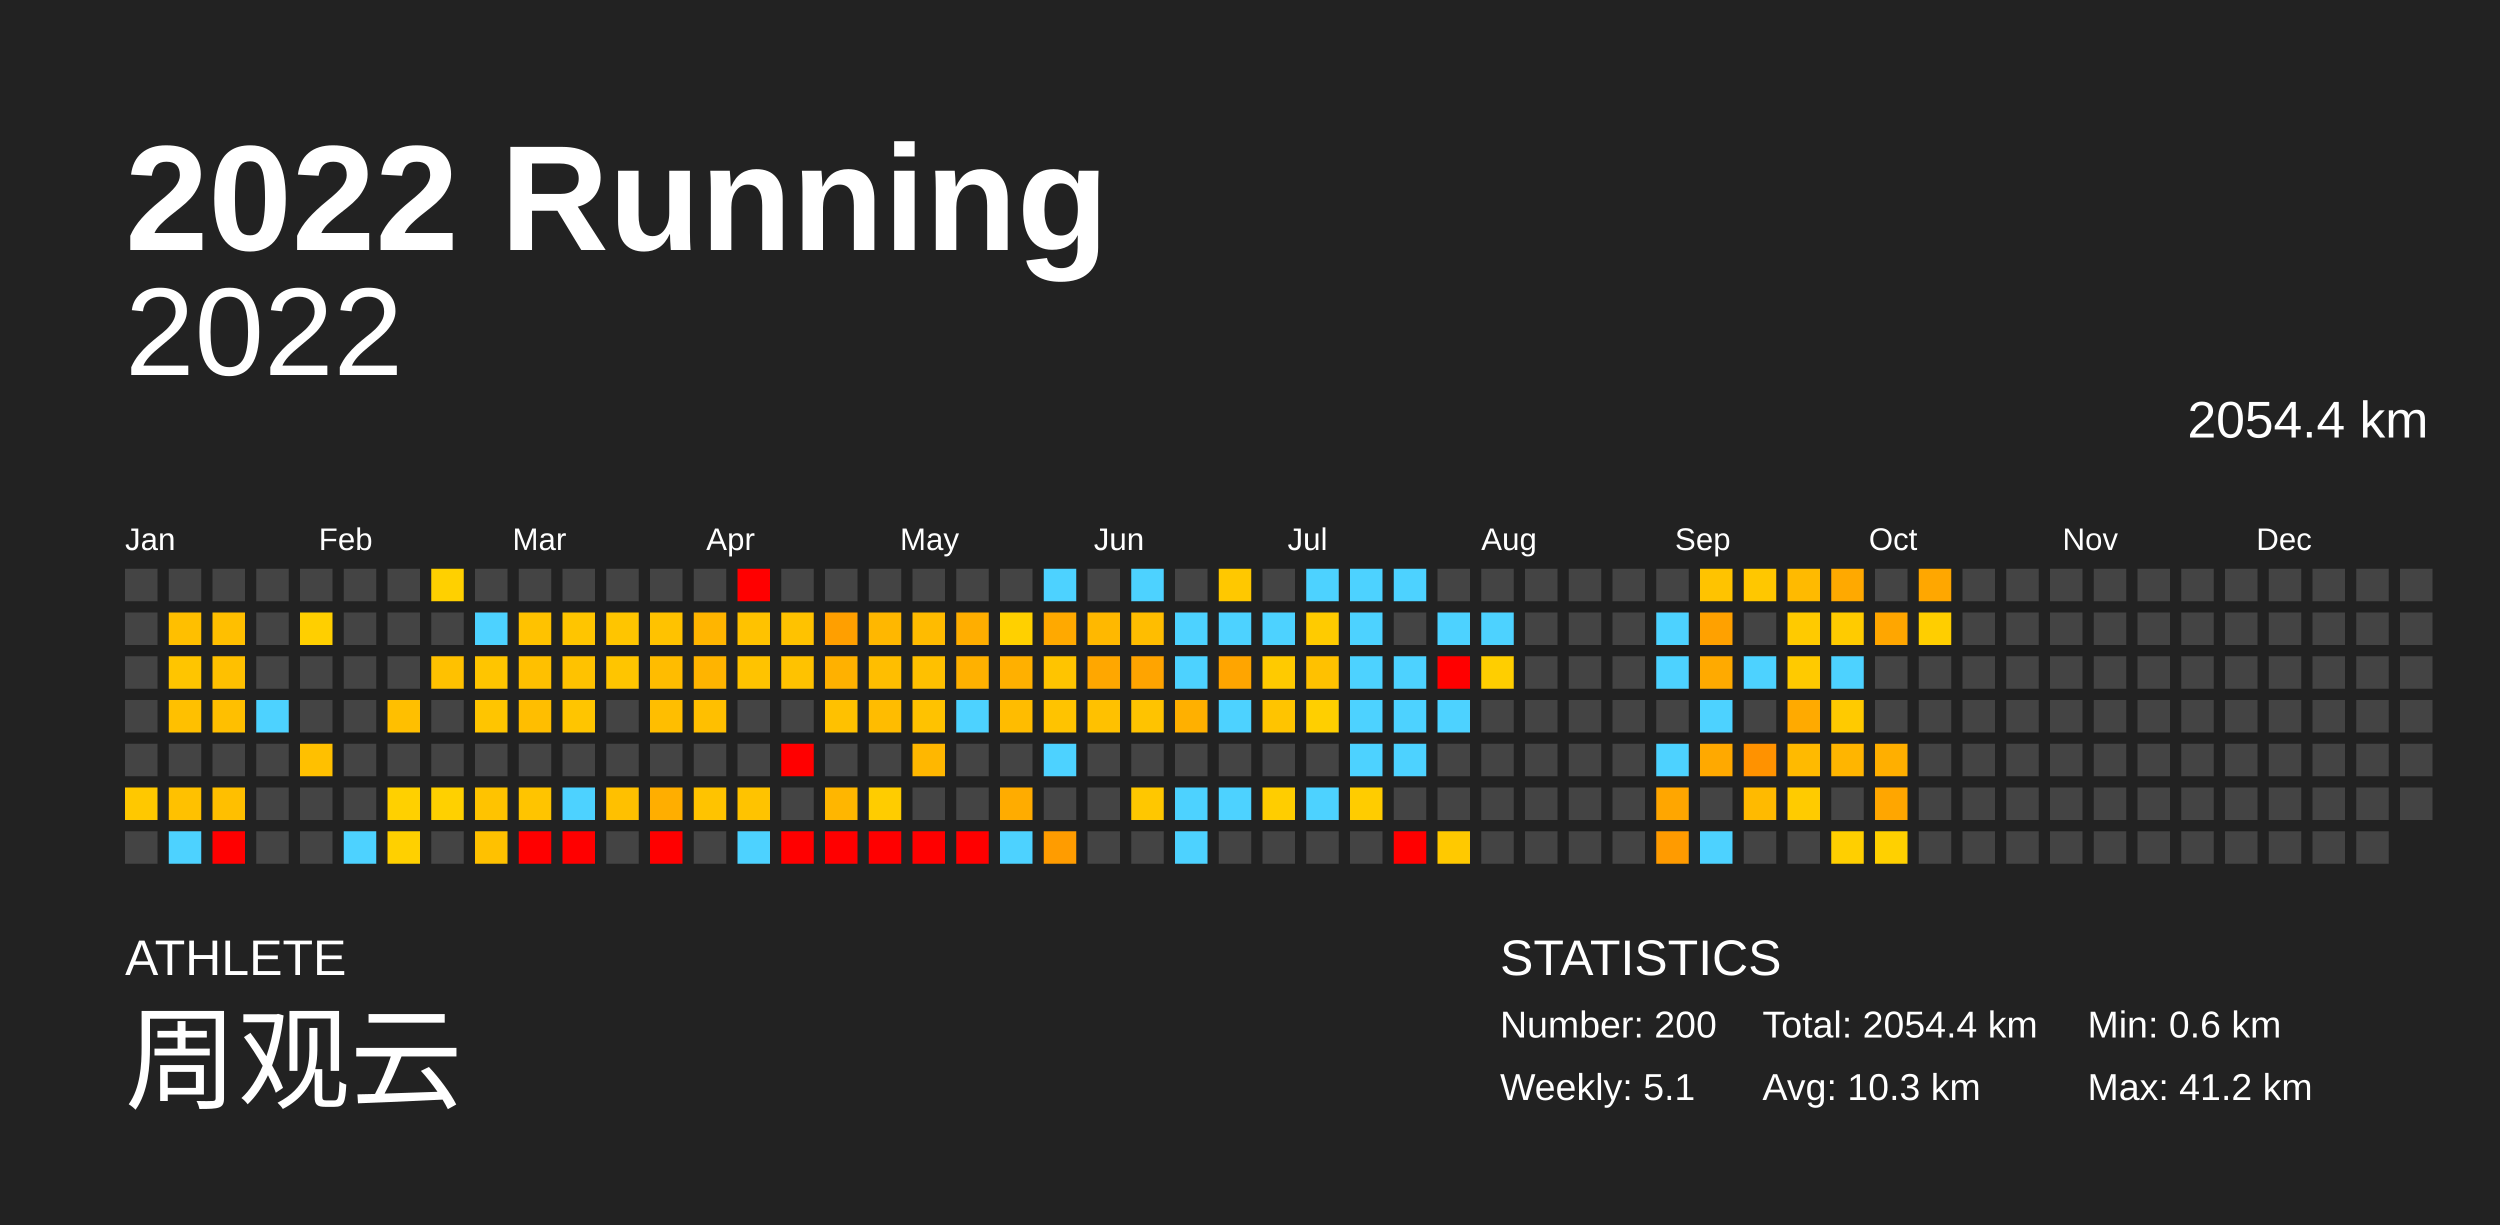
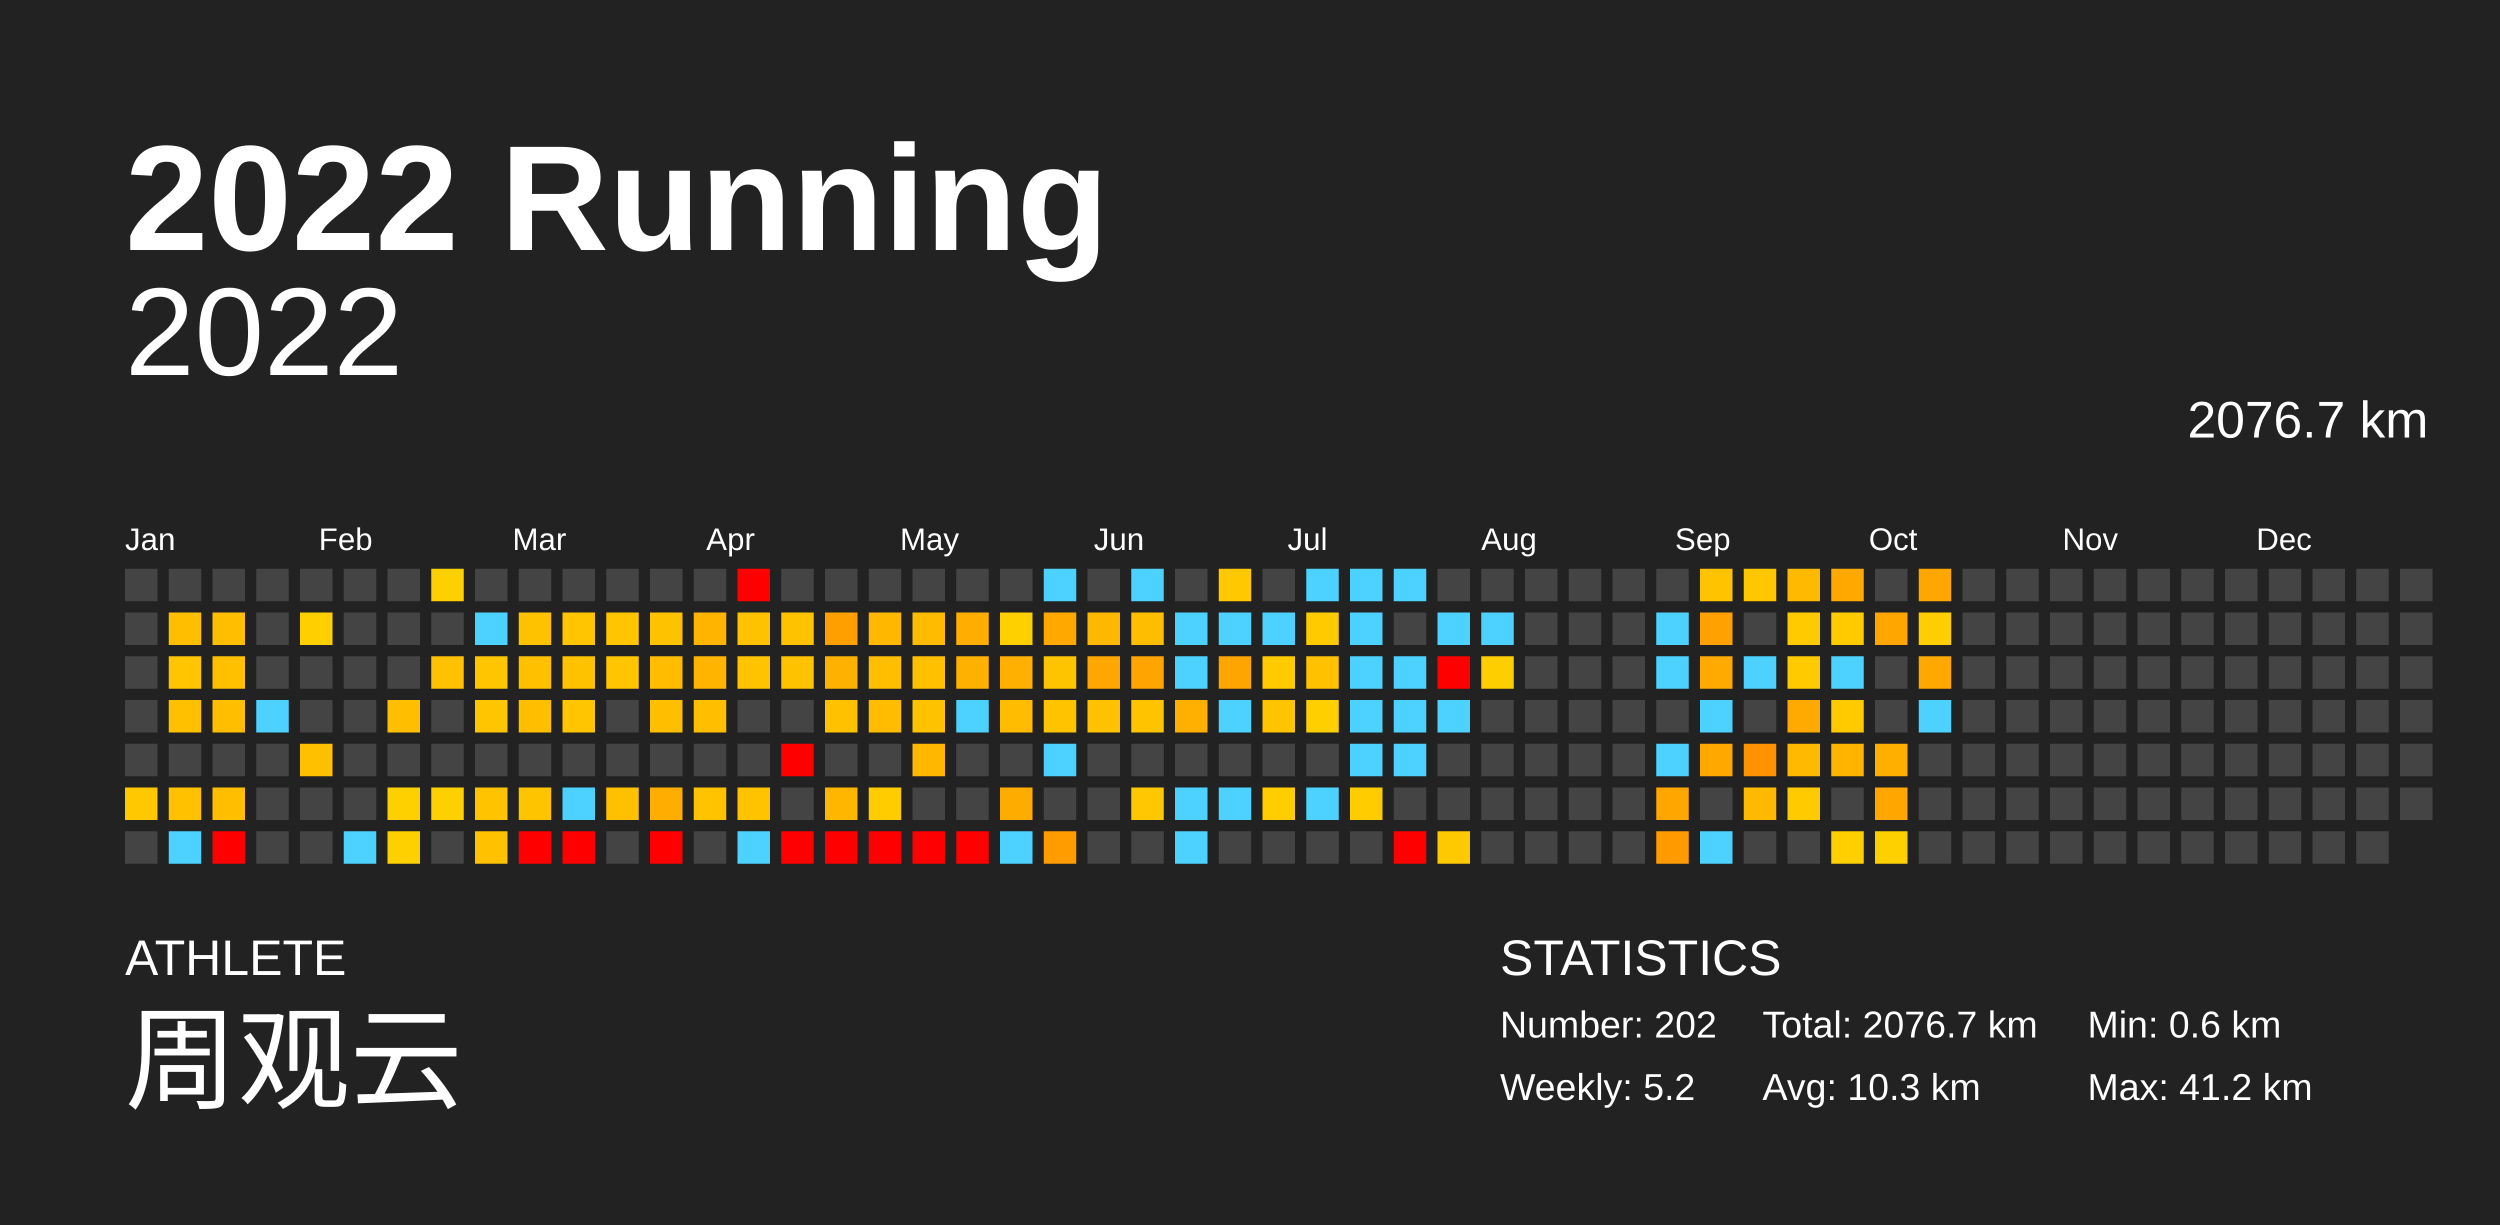
<svg xmlns="http://www.w3.org/2000/svg" baseProfile="full" height="98mm" version="1.1" viewBox="0,0,200,98" width="200mm">
  <defs />
  <rect fill="#222222" height="98" width="200" x="0" y="0" />
  <text fill="#FFFFFF" style="font-size:12px; font-family:Arial; font-weight:bold;" x="10" y="20">2022 Running</text>
  <text fill="#FFFFFF" style="font-size:4px; font-family:Arial" x="10" y="78">ATHLETE</text>
  <text fill="#FFFFFF" style="font-size:9px; font-family:Arial" x="10" y="88">周观云</text>
  <text fill="#FFFFFF" style="font-size:4px; font-family:Arial" x="120" y="78">STATISTICS</text>
-   <text fill="#FFFFFF" style="font-size:3px; font-family:Arial" x="120" y="83">Number: 200</text>
-   <text fill="#FFFFFF" style="font-size:3px; font-family:Arial" x="120" y="88">Weekly: 5.1</text>
-   <text fill="#FFFFFF" style="font-size:3px; font-family:Arial" x="141" y="83">Total: 2054.4 km</text>
+   <text fill="#FFFFFF" style="font-size:3px; font-family:Arial" x="120" y="83">Number: 202</text>
+   <text fill="#FFFFFF" style="font-size:3px; font-family:Arial" x="120" y="88">Weekly: 5.2</text>
+   <text fill="#FFFFFF" style="font-size:3px; font-family:Arial" x="141" y="83">Total: 2076.7 km</text>
  <text fill="#FFFFFF" style="font-size:3px; font-family:Arial" x="141" y="88">Avg: 10.3 km</text>
  <text fill="#FFFFFF" style="font-size:3px; font-family:Arial" x="167" y="83">Min: 0.6 km</text>
  <text fill="#FFFFFF" style="font-size:3px; font-family:Arial" x="167" y="88">Max: 41.2 km</text>
  <text alignment-baseline="hanging" fill="#FFFFFF" style="font-size:10.0px; font-family:Arial;" x="10" y="30">2022</text>
-   <text alignment-baseline="hanging" fill="#FFFFFF" style="font-size:4.125px; font-family:Arial;" x="175" y="35">2054.4 km</text>
+   <text alignment-baseline="hanging" fill="#FFFFFF" style="font-size:4.125px; font-family:Arial;" x="175" y="35">2076.7 km</text>
  <text fill="#FFFFFF" style="font-size:2.5px; font-family:Arial" x="10.0" y="44">Jan</text>
  <text fill="#FFFFFF" style="font-size:2.5px; font-family:Arial" x="25.5" y="44">Feb</text>
  <text fill="#FFFFFF" style="font-size:2.5px; font-family:Arial" x="41.0" y="44">Mar</text>
  <text fill="#FFFFFF" style="font-size:2.5px; font-family:Arial" x="56.5" y="44">Apr</text>
  <text fill="#FFFFFF" style="font-size:2.5px; font-family:Arial" x="72.0" y="44">May</text>
  <text fill="#FFFFFF" style="font-size:2.5px; font-family:Arial" x="87.5" y="44">Jun</text>
  <text fill="#FFFFFF" style="font-size:2.5px; font-family:Arial" x="103.0" y="44">Jul</text>
  <text fill="#FFFFFF" style="font-size:2.5px; font-family:Arial" x="118.5" y="44">Aug</text>
  <text fill="#FFFFFF" style="font-size:2.5px; font-family:Arial" x="134.0" y="44">Sep</text>
  <text fill="#FFFFFF" style="font-size:2.5px; font-family:Arial" x="149.5" y="44">Oct</text>
  <text fill="#FFFFFF" style="font-size:2.5px; font-family:Arial" x="165.0" y="44">Nov</text>
  <text fill="#FFFFFF" style="font-size:2.5px; font-family:Arial" x="180.5" y="44">Dec</text>
  <rect fill="#444444" height="2.6" width="2.6" x="10.0" y="45.5" />
  <rect fill="#444444" height="2.6" width="2.6" x="10.0" y="49.0" />
  <rect fill="#444444" height="2.6" width="2.6" x="10.0" y="52.5" />
  <rect fill="#444444" height="2.6" width="2.6" x="10.0" y="56.0" />
  <rect fill="#444444" height="2.6" width="2.6" x="10.0" y="59.5" />
  <rect fill="#ffc800" height="2.6" width="2.6" x="10.0" y="63.0" />
  <rect fill="#444444" height="2.6" width="2.6" x="10.0" y="66.5" />
  <rect fill="#444444" height="2.6" width="2.6" x="13.5" y="45.5" />
  <rect fill="#ffbf00" height="2.6" width="2.6" x="13.5" y="49.0" />
  <rect fill="#ffc500" height="2.6" width="2.6" x="13.5" y="52.5" />
  <rect fill="#ffc000" height="2.6" width="2.6" x="13.5" y="56.0" />
  <rect fill="#444444" height="2.6" width="2.6" x="13.5" y="59.5" />
  <rect fill="#ffc100" height="2.6" width="2.6" x="13.5" y="63.0" />
  <rect fill="#4dd2ff" height="2.6" width="2.6" x="13.5" y="66.5" />
  <rect fill="#444444" height="2.6" width="2.6" x="17.0" y="45.5" />
  <rect fill="#ffbf00" height="2.6" width="2.6" x="17.0" y="49.0" />
  <rect fill="#ffc000" height="2.6" width="2.6" x="17.0" y="52.5" />
  <rect fill="#ffbf00" height="2.6" width="2.6" x="17.0" y="56.0" />
  <rect fill="#444444" height="2.6" width="2.6" x="17.0" y="59.5" />
  <rect fill="#ffbf00" height="2.6" width="2.6" x="17.0" y="63.0" />
  <rect fill="red" height="2.6" width="2.6" x="17.0" y="66.5" />
  <rect fill="#444444" height="2.6" width="2.6" x="20.5" y="45.5" />
  <rect fill="#444444" height="2.6" width="2.6" x="20.5" y="49.0" />
  <rect fill="#444444" height="2.6" width="2.6" x="20.5" y="52.5" />
  <rect fill="#4dd2ff" height="2.6" width="2.6" x="20.5" y="56.0" />
  <rect fill="#444444" height="2.6" width="2.6" x="20.5" y="59.5" />
  <rect fill="#444444" height="2.6" width="2.6" x="20.5" y="63.0" />
  <rect fill="#444444" height="2.6" width="2.6" x="20.5" y="66.5" />
  <rect fill="#444444" height="2.6" width="2.6" x="24.0" y="45.5" />
  <rect fill="#ffcf00" height="2.6" width="2.6" x="24.0" y="49.0" />
  <rect fill="#444444" height="2.6" width="2.6" x="24.0" y="52.5" />
  <rect fill="#444444" height="2.6" width="2.6" x="24.0" y="56.0" />
  <rect fill="#ffc000" height="2.6" width="2.6" x="24.0" y="59.5" />
  <rect fill="#444444" height="2.6" width="2.6" x="24.0" y="63.0" />
  <rect fill="#444444" height="2.6" width="2.6" x="24.0" y="66.5" />
  <rect fill="#444444" height="2.6" width="2.6" x="27.5" y="45.5" />
  <rect fill="#444444" height="2.6" width="2.6" x="27.5" y="49.0" />
  <rect fill="#444444" height="2.6" width="2.6" x="27.5" y="52.5" />
  <rect fill="#444444" height="2.6" width="2.6" x="27.5" y="56.0" />
  <rect fill="#444444" height="2.6" width="2.6" x="27.5" y="59.5" />
  <rect fill="#444444" height="2.6" width="2.6" x="27.5" y="63.0" />
  <rect fill="#4dd2ff" height="2.6" width="2.6" x="27.5" y="66.5" />
  <rect fill="#444444" height="2.6" width="2.6" x="31.0" y="45.5" />
  <rect fill="#444444" height="2.6" width="2.6" x="31.0" y="49.0" />
  <rect fill="#444444" height="2.6" width="2.6" x="31.0" y="52.5" />
  <rect fill="#ffbf00" height="2.6" width="2.6" x="31.0" y="56.0" />
  <rect fill="#444444" height="2.6" width="2.6" x="31.0" y="59.5" />
  <rect fill="#ffd000" height="2.6" width="2.6" x="31.0" y="63.0" />
  <rect fill="#ffd000" height="2.6" width="2.6" x="31.0" y="66.5" />
  <rect fill="#ffd000" height="2.6" width="2.6" x="34.5" y="45.5" />
  <rect fill="#444444" height="2.6" width="2.6" x="34.5" y="49.0" />
  <rect fill="#ffc100" height="2.6" width="2.6" x="34.5" y="52.5" />
  <rect fill="#444444" height="2.6" width="2.6" x="34.5" y="56.0" />
  <rect fill="#444444" height="2.6" width="2.6" x="34.5" y="59.5" />
  <rect fill="#ffd000" height="2.6" width="2.6" x="34.5" y="63.0" />
  <rect fill="#444444" height="2.6" width="2.6" x="34.5" y="66.5" />
  <rect fill="#444444" height="2.6" width="2.6" x="38.0" y="45.5" />
  <rect fill="#4dd2ff" height="2.6" width="2.6" x="38.0" y="49.0" />
  <rect fill="#ffc500" height="2.6" width="2.6" x="38.0" y="52.5" />
  <rect fill="#ffc500" height="2.6" width="2.6" x="38.0" y="56.0" />
  <rect fill="#444444" height="2.6" width="2.6" x="38.0" y="59.5" />
  <rect fill="#ffc300" height="2.6" width="2.6" x="38.0" y="63.0" />
  <rect fill="#ffc100" height="2.6" width="2.6" x="38.0" y="66.5" />
  <rect fill="#444444" height="2.6" width="2.6" x="41.5" y="45.5" />
  <rect fill="#ffc200" height="2.6" width="2.6" x="41.5" y="49.0" />
  <rect fill="#ffc000" height="2.6" width="2.6" x="41.5" y="52.5" />
  <rect fill="#ffbe00" height="2.6" width="2.6" x="41.5" y="56.0" />
  <rect fill="#444444" height="2.6" width="2.6" x="41.5" y="59.5" />
  <rect fill="#ffc400" height="2.6" width="2.6" x="41.5" y="63.0" />
  <rect fill="red" height="2.6" width="2.6" x="41.5" y="66.5" />
  <rect fill="#444444" height="2.6" width="2.6" x="45.0" y="45.5" />
  <rect fill="#ffc500" height="2.6" width="2.6" x="45.0" y="49.0" />
  <rect fill="#ffc200" height="2.6" width="2.6" x="45.0" y="52.5" />
  <rect fill="#ffc500" height="2.6" width="2.6" x="45.0" y="56.0" />
  <rect fill="#444444" height="2.6" width="2.6" x="45.0" y="59.5" />
  <rect fill="#4dd2ff" height="2.6" width="2.6" x="45.0" y="63.0" />
  <rect fill="red" height="2.6" width="2.6" x="45.0" y="66.5" />
  <rect fill="#444444" height="2.6" width="2.6" x="48.5" y="45.5" />
  <rect fill="#ffc500" height="2.6" width="2.6" x="48.5" y="49.0" />
  <rect fill="#ffc500" height="2.6" width="2.6" x="48.5" y="52.5" />
  <rect fill="#444444" height="2.6" width="2.6" x="48.5" y="56.0" />
  <rect fill="#444444" height="2.6" width="2.6" x="48.5" y="59.5" />
  <rect fill="#ffc000" height="2.6" width="2.6" x="48.5" y="63.0" />
  <rect fill="#444444" height="2.6" width="2.6" x="48.5" y="66.5" />
  <rect fill="#444444" height="2.6" width="2.6" x="52.0" y="45.5" />
  <rect fill="#ffc200" height="2.6" width="2.6" x="52.0" y="49.0" />
  <rect fill="#ffbc00" height="2.6" width="2.6" x="52.0" y="52.5" />
  <rect fill="#ffbe00" height="2.6" width="2.6" x="52.0" y="56.0" />
  <rect fill="#444444" height="2.6" width="2.6" x="52.0" y="59.5" />
  <rect fill="#ffae00" height="2.6" width="2.6" x="52.0" y="63.0" />
  <rect fill="red" height="2.6" width="2.6" x="52.0" y="66.5" />
  <rect fill="#444444" height="2.6" width="2.6" x="55.5" y="45.5" />
  <rect fill="#ffb500" height="2.6" width="2.6" x="55.5" y="49.0" />
  <rect fill="#ffb400" height="2.6" width="2.6" x="55.5" y="52.5" />
  <rect fill="#ffbf00" height="2.6" width="2.6" x="55.5" y="56.0" />
  <rect fill="#444444" height="2.6" width="2.6" x="55.5" y="59.5" />
  <rect fill="#ffc300" height="2.6" width="2.6" x="55.5" y="63.0" />
  <rect fill="#444444" height="2.6" width="2.6" x="55.5" y="66.5" />
  <rect fill="red" height="2.6" width="2.6" x="59.0" y="45.5" />
  <rect fill="#ffc200" height="2.6" width="2.6" x="59.0" y="49.0" />
  <rect fill="#ffc300" height="2.6" width="2.6" x="59.0" y="52.5" />
  <rect fill="#444444" height="2.6" width="2.6" x="59.0" y="56.0" />
  <rect fill="#444444" height="2.6" width="2.6" x="59.0" y="59.5" />
  <rect fill="#ffc300" height="2.6" width="2.6" x="59.0" y="63.0" />
  <rect fill="#4dd2ff" height="2.6" width="2.6" x="59.0" y="66.5" />
  <rect fill="#444444" height="2.6" width="2.6" x="62.5" y="45.5" />
  <rect fill="#ffc200" height="2.6" width="2.6" x="62.5" y="49.0" />
  <rect fill="#ffc200" height="2.6" width="2.6" x="62.5" y="52.5" />
  <rect fill="#444444" height="2.6" width="2.6" x="62.5" y="56.0" />
  <rect fill="red" height="2.6" width="2.6" x="62.5" y="59.5" />
  <rect fill="#444444" height="2.6" width="2.6" x="62.5" y="63.0" />
  <rect fill="red" height="2.6" width="2.6" x="62.5" y="66.5" />
  <rect fill="#444444" height="2.6" width="2.6" x="66.0" y="45.5" />
  <rect fill="#ff9f00" height="2.6" width="2.6" x="66.0" y="49.0" />
  <rect fill="#ffb100" height="2.6" width="2.6" x="66.0" y="52.5" />
  <rect fill="#ffc100" height="2.6" width="2.6" x="66.0" y="56.0" />
  <rect fill="#444444" height="2.6" width="2.6" x="66.0" y="59.5" />
  <rect fill="#ffb600" height="2.6" width="2.6" x="66.0" y="63.0" />
  <rect fill="red" height="2.6" width="2.6" x="66.0" y="66.5" />
  <rect fill="#444444" height="2.6" width="2.6" x="69.5" y="45.5" />
  <rect fill="#ffb700" height="2.6" width="2.6" x="69.5" y="49.0" />
  <rect fill="#ffbe00" height="2.6" width="2.6" x="69.5" y="52.5" />
  <rect fill="#ffbc00" height="2.6" width="2.6" x="69.5" y="56.0" />
  <rect fill="#444444" height="2.6" width="2.6" x="69.5" y="59.5" />
  <rect fill="#ffcc00" height="2.6" width="2.6" x="69.5" y="63.0" />
  <rect fill="red" height="2.6" width="2.6" x="69.5" y="66.5" />
  <rect fill="#444444" height="2.6" width="2.6" x="73.0" y="45.5" />
  <rect fill="#ffbb00" height="2.6" width="2.6" x="73.0" y="49.0" />
  <rect fill="#ffc000" height="2.6" width="2.6" x="73.0" y="52.5" />
  <rect fill="#ffc200" height="2.6" width="2.6" x="73.0" y="56.0" />
  <rect fill="#ffb700" height="2.6" width="2.6" x="73.0" y="59.5" />
  <rect fill="#444444" height="2.6" width="2.6" x="73.0" y="63.0" />
  <rect fill="red" height="2.6" width="2.6" x="73.0" y="66.5" />
  <rect fill="#444444" height="2.6" width="2.6" x="76.5" y="45.5" />
  <rect fill="#ffae00" height="2.6" width="2.6" x="76.5" y="49.0" />
  <rect fill="#ffb100" height="2.6" width="2.6" x="76.5" y="52.5" />
  <rect fill="#4dd2ff" height="2.6" width="2.6" x="76.5" y="56.0" />
  <rect fill="#444444" height="2.6" width="2.6" x="76.5" y="59.5" />
  <rect fill="#444444" height="2.6" width="2.6" x="76.5" y="63.0" />
  <rect fill="red" height="2.6" width="2.6" x="76.5" y="66.5" />
  <rect fill="#444444" height="2.6" width="2.6" x="80.0" y="45.5" />
  <rect fill="#ffd000" height="2.6" width="2.6" x="80.0" y="49.0" />
  <rect fill="#ffb000" height="2.6" width="2.6" x="80.0" y="52.5" />
  <rect fill="#ffbc00" height="2.6" width="2.6" x="80.0" y="56.0" />
  <rect fill="#444444" height="2.6" width="2.6" x="80.0" y="59.5" />
  <rect fill="#ffac00" height="2.6" width="2.6" x="80.0" y="63.0" />
  <rect fill="#4dd2ff" height="2.6" width="2.6" x="80.0" y="66.5" />
  <rect fill="#4dd2ff" height="2.6" width="2.6" x="83.5" y="45.5" />
  <rect fill="#ffa900" height="2.6" width="2.6" x="83.5" y="49.0" />
  <rect fill="#ffc400" height="2.6" width="2.6" x="83.5" y="52.5" />
  <rect fill="#ffc300" height="2.6" width="2.6" x="83.5" y="56.0" />
  <rect fill="#4dd2ff" height="2.6" width="2.6" x="83.5" y="59.5" />
  <rect fill="#444444" height="2.6" width="2.6" x="83.5" y="63.0" />
  <rect fill="#ff9c00" height="2.6" width="2.6" x="83.5" y="66.5" />
  <rect fill="#444444" height="2.6" width="2.6" x="87.0" y="45.5" />
  <rect fill="#ffb800" height="2.6" width="2.6" x="87.0" y="49.0" />
  <rect fill="#ffa700" height="2.6" width="2.6" x="87.0" y="52.5" />
  <rect fill="#ffc100" height="2.6" width="2.6" x="87.0" y="56.0" />
  <rect fill="#444444" height="2.6" width="2.6" x="87.0" y="59.5" />
  <rect fill="#444444" height="2.6" width="2.6" x="87.0" y="63.0" />
  <rect fill="#444444" height="2.6" width="2.6" x="87.0" y="66.5" />
  <rect fill="#4dd2ff" height="2.6" width="2.6" x="90.5" y="45.5" />
  <rect fill="#ffbd00" height="2.6" width="2.6" x="90.5" y="49.0" />
  <rect fill="#ffa400" height="2.6" width="2.6" x="90.5" y="52.5" />
  <rect fill="#ffc300" height="2.6" width="2.6" x="90.5" y="56.0" />
  <rect fill="#444444" height="2.6" width="2.6" x="90.5" y="59.5" />
  <rect fill="#ffc700" height="2.6" width="2.6" x="90.5" y="63.0" />
  <rect fill="#444444" height="2.6" width="2.6" x="90.5" y="66.5" />
  <rect fill="#444444" height="2.6" width="2.6" x="94.0" y="45.5" />
  <rect fill="#4dd2ff" height="2.6" width="2.6" x="94.0" y="49.0" />
  <rect fill="#4dd2ff" height="2.6" width="2.6" x="94.0" y="52.5" />
  <rect fill="#ffb000" height="2.6" width="2.6" x="94.0" y="56.0" />
  <rect fill="#444444" height="2.6" width="2.6" x="94.0" y="59.5" />
  <rect fill="#4dd2ff" height="2.6" width="2.6" x="94.0" y="63.0" />
  <rect fill="#4dd2ff" height="2.6" width="2.6" x="94.0" y="66.5" />
  <rect fill="#ffc800" height="2.6" width="2.6" x="97.5" y="45.5" />
  <rect fill="#4dd2ff" height="2.6" width="2.6" x="97.5" y="49.0" />
  <rect fill="#ffa500" height="2.6" width="2.6" x="97.5" y="52.5" />
  <rect fill="#4dd2ff" height="2.6" width="2.6" x="97.5" y="56.0" />
  <rect fill="#444444" height="2.6" width="2.6" x="97.5" y="59.5" />
  <rect fill="#4dd2ff" height="2.6" width="2.6" x="97.5" y="63.0" />
  <rect fill="#444444" height="2.6" width="2.6" x="97.5" y="66.5" />
  <rect fill="#444444" height="2.6" width="2.6" x="101.0" y="45.5" />
  <rect fill="#4dd2ff" height="2.6" width="2.6" x="101.0" y="49.0" />
  <rect fill="#ffca00" height="2.6" width="2.6" x="101.0" y="52.5" />
  <rect fill="#ffc400" height="2.6" width="2.6" x="101.0" y="56.0" />
  <rect fill="#444444" height="2.6" width="2.6" x="101.0" y="59.5" />
  <rect fill="#ffcd00" height="2.6" width="2.6" x="101.0" y="63.0" />
  <rect fill="#444444" height="2.6" width="2.6" x="101.0" y="66.5" />
  <rect fill="#4dd2ff" height="2.6" width="2.6" x="104.5" y="45.5" />
  <rect fill="#ffcb00" height="2.6" width="2.6" x="104.5" y="49.0" />
  <rect fill="#ffc100" height="2.6" width="2.6" x="104.5" y="52.5" />
  <rect fill="#ffcf00" height="2.6" width="2.6" x="104.5" y="56.0" />
  <rect fill="#444444" height="2.6" width="2.6" x="104.5" y="59.5" />
  <rect fill="#4dd2ff" height="2.6" width="2.6" x="104.5" y="63.0" />
  <rect fill="#444444" height="2.6" width="2.6" x="104.5" y="66.5" />
  <rect fill="#4dd2ff" height="2.6" width="2.6" x="108.0" y="45.5" />
  <rect fill="#4dd2ff" height="2.6" width="2.6" x="108.0" y="49.0" />
  <rect fill="#4dd2ff" height="2.6" width="2.6" x="108.0" y="52.5" />
  <rect fill="#4dd2ff" height="2.6" width="2.6" x="108.0" y="56.0" />
  <rect fill="#4dd2ff" height="2.6" width="2.6" x="108.0" y="59.5" />
  <rect fill="#ffcc00" height="2.6" width="2.6" x="108.0" y="63.0" />
  <rect fill="#444444" height="2.6" width="2.6" x="108.0" y="66.5" />
  <rect fill="#4dd2ff" height="2.6" width="2.6" x="111.5" y="45.5" />
  <rect fill="#444444" height="2.6" width="2.6" x="111.5" y="49.0" />
  <rect fill="#4dd2ff" height="2.6" width="2.6" x="111.5" y="52.5" />
  <rect fill="#4dd2ff" height="2.6" width="2.6" x="111.5" y="56.0" />
  <rect fill="#4dd2ff" height="2.6" width="2.6" x="111.5" y="59.5" />
  <rect fill="#444444" height="2.6" width="2.6" x="111.5" y="63.0" />
  <rect fill="red" height="2.6" width="2.6" x="111.5" y="66.5" />
  <rect fill="#444444" height="2.6" width="2.6" x="115.0" y="45.5" />
  <rect fill="#4dd2ff" height="2.6" width="2.6" x="115.0" y="49.0" />
  <rect fill="red" height="2.6" width="2.6" x="115.0" y="52.5" />
  <rect fill="#4dd2ff" height="2.6" width="2.6" x="115.0" y="56.0" />
  <rect fill="#444444" height="2.6" width="2.6" x="115.0" y="59.5" />
  <rect fill="#444444" height="2.6" width="2.6" x="115.0" y="63.0" />
  <rect fill="#ffc900" height="2.6" width="2.6" x="115.0" y="66.5" />
  <rect fill="#444444" height="2.6" width="2.6" x="118.5" y="45.5" />
  <rect fill="#4dd2ff" height="2.6" width="2.6" x="118.5" y="49.0" />
  <rect fill="#ffce00" height="2.6" width="2.6" x="118.5" y="52.5" />
  <rect fill="#444444" height="2.6" width="2.6" x="118.5" y="56.0" />
  <rect fill="#444444" height="2.6" width="2.6" x="118.5" y="59.5" />
  <rect fill="#444444" height="2.6" width="2.6" x="118.5" y="63.0" />
  <rect fill="#444444" height="2.6" width="2.6" x="118.5" y="66.5" />
  <rect fill="#444444" height="2.6" width="2.6" x="122.0" y="45.5" />
  <rect fill="#444444" height="2.6" width="2.6" x="122.0" y="49.0" />
  <rect fill="#444444" height="2.6" width="2.6" x="122.0" y="52.5" />
  <rect fill="#444444" height="2.6" width="2.6" x="122.0" y="56.0" />
  <rect fill="#444444" height="2.6" width="2.6" x="122.0" y="59.5" />
  <rect fill="#444444" height="2.6" width="2.6" x="122.0" y="63.0" />
  <rect fill="#444444" height="2.6" width="2.6" x="122.0" y="66.5" />
  <rect fill="#444444" height="2.6" width="2.6" x="125.5" y="45.5" />
  <rect fill="#444444" height="2.6" width="2.6" x="125.5" y="49.0" />
  <rect fill="#444444" height="2.6" width="2.6" x="125.5" y="52.5" />
  <rect fill="#444444" height="2.6" width="2.6" x="125.5" y="56.0" />
  <rect fill="#444444" height="2.6" width="2.6" x="125.5" y="59.5" />
  <rect fill="#444444" height="2.6" width="2.6" x="125.5" y="63.0" />
  <rect fill="#444444" height="2.6" width="2.6" x="125.5" y="66.5" />
  <rect fill="#444444" height="2.6" width="2.6" x="129.0" y="45.5" />
  <rect fill="#444444" height="2.6" width="2.6" x="129.0" y="49.0" />
  <rect fill="#444444" height="2.6" width="2.6" x="129.0" y="52.5" />
  <rect fill="#444444" height="2.6" width="2.6" x="129.0" y="56.0" />
  <rect fill="#444444" height="2.6" width="2.6" x="129.0" y="59.5" />
  <rect fill="#444444" height="2.6" width="2.6" x="129.0" y="63.0" />
  <rect fill="#444444" height="2.6" width="2.6" x="129.0" y="66.5" />
  <rect fill="#444444" height="2.6" width="2.6" x="132.5" y="45.5" />
  <rect fill="#4dd2ff" height="2.6" width="2.6" x="132.5" y="49.0" />
  <rect fill="#4dd2ff" height="2.6" width="2.6" x="132.5" y="52.5" />
  <rect fill="#444444" height="2.6" width="2.6" x="132.5" y="56.0" />
  <rect fill="#4dd2ff" height="2.6" width="2.6" x="132.5" y="59.5" />
  <rect fill="#ffa600" height="2.6" width="2.6" x="132.5" y="63.0" />
  <rect fill="#ff9b00" height="2.6" width="2.6" x="132.5" y="66.5" />
  <rect fill="#ffc300" height="2.6" width="2.6" x="136.0" y="45.5" />
  <rect fill="#ffa100" height="2.6" width="2.6" x="136.0" y="49.0" />
  <rect fill="#ffaa00" height="2.6" width="2.6" x="136.0" y="52.5" />
  <rect fill="#4dd2ff" height="2.6" width="2.6" x="136.0" y="56.0" />
  <rect fill="#ffa900" height="2.6" width="2.6" x="136.0" y="59.5" />
  <rect fill="#444444" height="2.6" width="2.6" x="136.0" y="63.0" />
  <rect fill="#4dd2ff" height="2.6" width="2.6" x="136.0" y="66.5" />
  <rect fill="#ffc700" height="2.6" width="2.6" x="139.5" y="45.5" />
  <rect fill="#444444" height="2.6" width="2.6" x="139.5" y="49.0" />
  <rect fill="#4dd2ff" height="2.6" width="2.6" x="139.5" y="52.5" />
  <rect fill="#444444" height="2.6" width="2.6" x="139.5" y="56.0" />
  <rect fill="#ff9200" height="2.6" width="2.6" x="139.5" y="59.5" />
  <rect fill="#ffba00" height="2.6" width="2.6" x="139.5" y="63.0" />
  <rect fill="#444444" height="2.6" width="2.6" x="139.5" y="66.5" />
  <rect fill="#ffba00" height="2.6" width="2.6" x="143.0" y="45.5" />
  <rect fill="#ffca00" height="2.6" width="2.6" x="143.0" y="49.0" />
  <rect fill="#ffca00" height="2.6" width="2.6" x="143.0" y="52.5" />
  <rect fill="#ffaa00" height="2.6" width="2.6" x="143.0" y="56.0" />
  <rect fill="#ffba00" height="2.6" width="2.6" x="143.0" y="59.5" />
  <rect fill="#ffcb00" height="2.6" width="2.6" x="143.0" y="63.0" />
  <rect fill="#444444" height="2.6" width="2.6" x="143.0" y="66.5" />
  <rect fill="#ffa900" height="2.6" width="2.6" x="146.5" y="45.5" />
  <rect fill="#ffcb00" height="2.6" width="2.6" x="146.5" y="49.0" />
  <rect fill="#4dd2ff" height="2.6" width="2.6" x="146.5" y="52.5" />
  <rect fill="#ffca00" height="2.6" width="2.6" x="146.5" y="56.0" />
  <rect fill="#ffb500" height="2.6" width="2.6" x="146.5" y="59.5" />
  <rect fill="#444444" height="2.6" width="2.6" x="146.5" y="63.0" />
  <rect fill="#ffcf00" height="2.6" width="2.6" x="146.5" y="66.5" />
  <rect fill="#444444" height="2.6" width="2.6" x="150.0" y="45.5" />
  <rect fill="#ffa600" height="2.6" width="2.6" x="150.0" y="49.0" />
  <rect fill="#444444" height="2.6" width="2.6" x="150.0" y="52.5" />
  <rect fill="#444444" height="2.6" width="2.6" x="150.0" y="56.0" />
  <rect fill="#ffaf00" height="2.6" width="2.6" x="150.0" y="59.5" />
  <rect fill="#ffa600" height="2.6" width="2.6" x="150.0" y="63.0" />
  <rect fill="#ffd000" height="2.6" width="2.6" x="150.0" y="66.5" />
  <rect fill="#ffa700" height="2.6" width="2.6" x="153.5" y="45.5" />
  <rect fill="#ffce00" height="2.6" width="2.6" x="153.5" y="49.0" />
-   <rect fill="#444444" height="2.6" width="2.6" x="153.5" y="52.5" />
-   <rect fill="#444444" height="2.6" width="2.6" x="153.5" y="56.0" />
+   <rect fill="#ffa800" height="2.6" width="2.6" x="153.5" y="52.5" />
+   <rect fill="#4dd2ff" height="2.6" width="2.6" x="153.5" y="56.0" />
  <rect fill="#444444" height="2.6" width="2.6" x="153.5" y="59.5" />
  <rect fill="#444444" height="2.6" width="2.6" x="153.5" y="63.0" />
  <rect fill="#444444" height="2.6" width="2.6" x="153.5" y="66.5" />
  <rect fill="#444444" height="2.6" width="2.6" x="157.0" y="45.5" />
  <rect fill="#444444" height="2.6" width="2.6" x="157.0" y="49.0" />
  <rect fill="#444444" height="2.6" width="2.6" x="157.0" y="52.5" />
  <rect fill="#444444" height="2.6" width="2.6" x="157.0" y="56.0" />
  <rect fill="#444444" height="2.6" width="2.6" x="157.0" y="59.5" />
  <rect fill="#444444" height="2.6" width="2.6" x="157.0" y="63.0" />
  <rect fill="#444444" height="2.6" width="2.6" x="157.0" y="66.5" />
  <rect fill="#444444" height="2.6" width="2.6" x="160.5" y="45.5" />
  <rect fill="#444444" height="2.6" width="2.6" x="160.5" y="49.0" />
  <rect fill="#444444" height="2.6" width="2.6" x="160.5" y="52.5" />
  <rect fill="#444444" height="2.6" width="2.6" x="160.5" y="56.0" />
  <rect fill="#444444" height="2.6" width="2.6" x="160.5" y="59.5" />
  <rect fill="#444444" height="2.6" width="2.6" x="160.5" y="63.0" />
  <rect fill="#444444" height="2.6" width="2.6" x="160.5" y="66.5" />
  <rect fill="#444444" height="2.6" width="2.6" x="164.0" y="45.5" />
  <rect fill="#444444" height="2.6" width="2.6" x="164.0" y="49.0" />
  <rect fill="#444444" height="2.6" width="2.6" x="164.0" y="52.5" />
  <rect fill="#444444" height="2.6" width="2.6" x="164.0" y="56.0" />
  <rect fill="#444444" height="2.6" width="2.6" x="164.0" y="59.5" />
  <rect fill="#444444" height="2.6" width="2.6" x="164.0" y="63.0" />
  <rect fill="#444444" height="2.6" width="2.6" x="164.0" y="66.5" />
  <rect fill="#444444" height="2.6" width="2.6" x="167.5" y="45.5" />
  <rect fill="#444444" height="2.6" width="2.6" x="167.5" y="49.0" />
  <rect fill="#444444" height="2.6" width="2.6" x="167.5" y="52.5" />
  <rect fill="#444444" height="2.6" width="2.6" x="167.5" y="56.0" />
  <rect fill="#444444" height="2.6" width="2.6" x="167.5" y="59.5" />
  <rect fill="#444444" height="2.6" width="2.6" x="167.5" y="63.0" />
  <rect fill="#444444" height="2.6" width="2.6" x="167.5" y="66.5" />
  <rect fill="#444444" height="2.6" width="2.6" x="171.0" y="45.5" />
  <rect fill="#444444" height="2.6" width="2.6" x="171.0" y="49.0" />
  <rect fill="#444444" height="2.6" width="2.6" x="171.0" y="52.5" />
  <rect fill="#444444" height="2.6" width="2.6" x="171.0" y="56.0" />
  <rect fill="#444444" height="2.6" width="2.6" x="171.0" y="59.5" />
  <rect fill="#444444" height="2.6" width="2.6" x="171.0" y="63.0" />
  <rect fill="#444444" height="2.6" width="2.6" x="171.0" y="66.5" />
  <rect fill="#444444" height="2.6" width="2.6" x="174.5" y="45.5" />
  <rect fill="#444444" height="2.6" width="2.6" x="174.5" y="49.0" />
  <rect fill="#444444" height="2.6" width="2.6" x="174.5" y="52.5" />
  <rect fill="#444444" height="2.6" width="2.6" x="174.5" y="56.0" />
  <rect fill="#444444" height="2.6" width="2.6" x="174.5" y="59.5" />
  <rect fill="#444444" height="2.6" width="2.6" x="174.5" y="63.0" />
  <rect fill="#444444" height="2.6" width="2.6" x="174.5" y="66.5" />
  <rect fill="#444444" height="2.6" width="2.6" x="178.0" y="45.5" />
  <rect fill="#444444" height="2.6" width="2.6" x="178.0" y="49.0" />
  <rect fill="#444444" height="2.6" width="2.6" x="178.0" y="52.5" />
  <rect fill="#444444" height="2.6" width="2.6" x="178.0" y="56.0" />
  <rect fill="#444444" height="2.6" width="2.6" x="178.0" y="59.5" />
  <rect fill="#444444" height="2.6" width="2.6" x="178.0" y="63.0" />
  <rect fill="#444444" height="2.6" width="2.6" x="178.0" y="66.5" />
  <rect fill="#444444" height="2.6" width="2.6" x="181.5" y="45.5" />
  <rect fill="#444444" height="2.6" width="2.6" x="181.5" y="49.0" />
  <rect fill="#444444" height="2.6" width="2.6" x="181.5" y="52.5" />
  <rect fill="#444444" height="2.6" width="2.6" x="181.5" y="56.0" />
  <rect fill="#444444" height="2.6" width="2.6" x="181.5" y="59.5" />
  <rect fill="#444444" height="2.6" width="2.6" x="181.5" y="63.0" />
  <rect fill="#444444" height="2.6" width="2.6" x="181.5" y="66.5" />
  <rect fill="#444444" height="2.6" width="2.6" x="185.0" y="45.5" />
  <rect fill="#444444" height="2.6" width="2.6" x="185.0" y="49.0" />
  <rect fill="#444444" height="2.6" width="2.6" x="185.0" y="52.5" />
  <rect fill="#444444" height="2.6" width="2.6" x="185.0" y="56.0" />
  <rect fill="#444444" height="2.6" width="2.6" x="185.0" y="59.5" />
  <rect fill="#444444" height="2.6" width="2.6" x="185.0" y="63.0" />
  <rect fill="#444444" height="2.6" width="2.6" x="185.0" y="66.5" />
  <rect fill="#444444" height="2.6" width="2.6" x="188.5" y="45.5" />
  <rect fill="#444444" height="2.6" width="2.6" x="188.5" y="49.0" />
  <rect fill="#444444" height="2.6" width="2.6" x="188.5" y="52.5" />
  <rect fill="#444444" height="2.6" width="2.6" x="188.5" y="56.0" />
  <rect fill="#444444" height="2.6" width="2.6" x="188.5" y="59.5" />
  <rect fill="#444444" height="2.6" width="2.6" x="188.5" y="63.0" />
  <rect fill="#444444" height="2.6" width="2.6" x="188.5" y="66.5" />
  <rect fill="#444444" height="2.6" width="2.6" x="192.0" y="45.5" />
  <rect fill="#444444" height="2.6" width="2.6" x="192.0" y="49.0" />
  <rect fill="#444444" height="2.6" width="2.6" x="192.0" y="52.5" />
  <rect fill="#444444" height="2.6" width="2.6" x="192.0" y="56.0" />
  <rect fill="#444444" height="2.6" width="2.6" x="192.0" y="59.5" />
  <rect fill="#444444" height="2.6" width="2.6" x="192.0" y="63.0" />
</svg>
